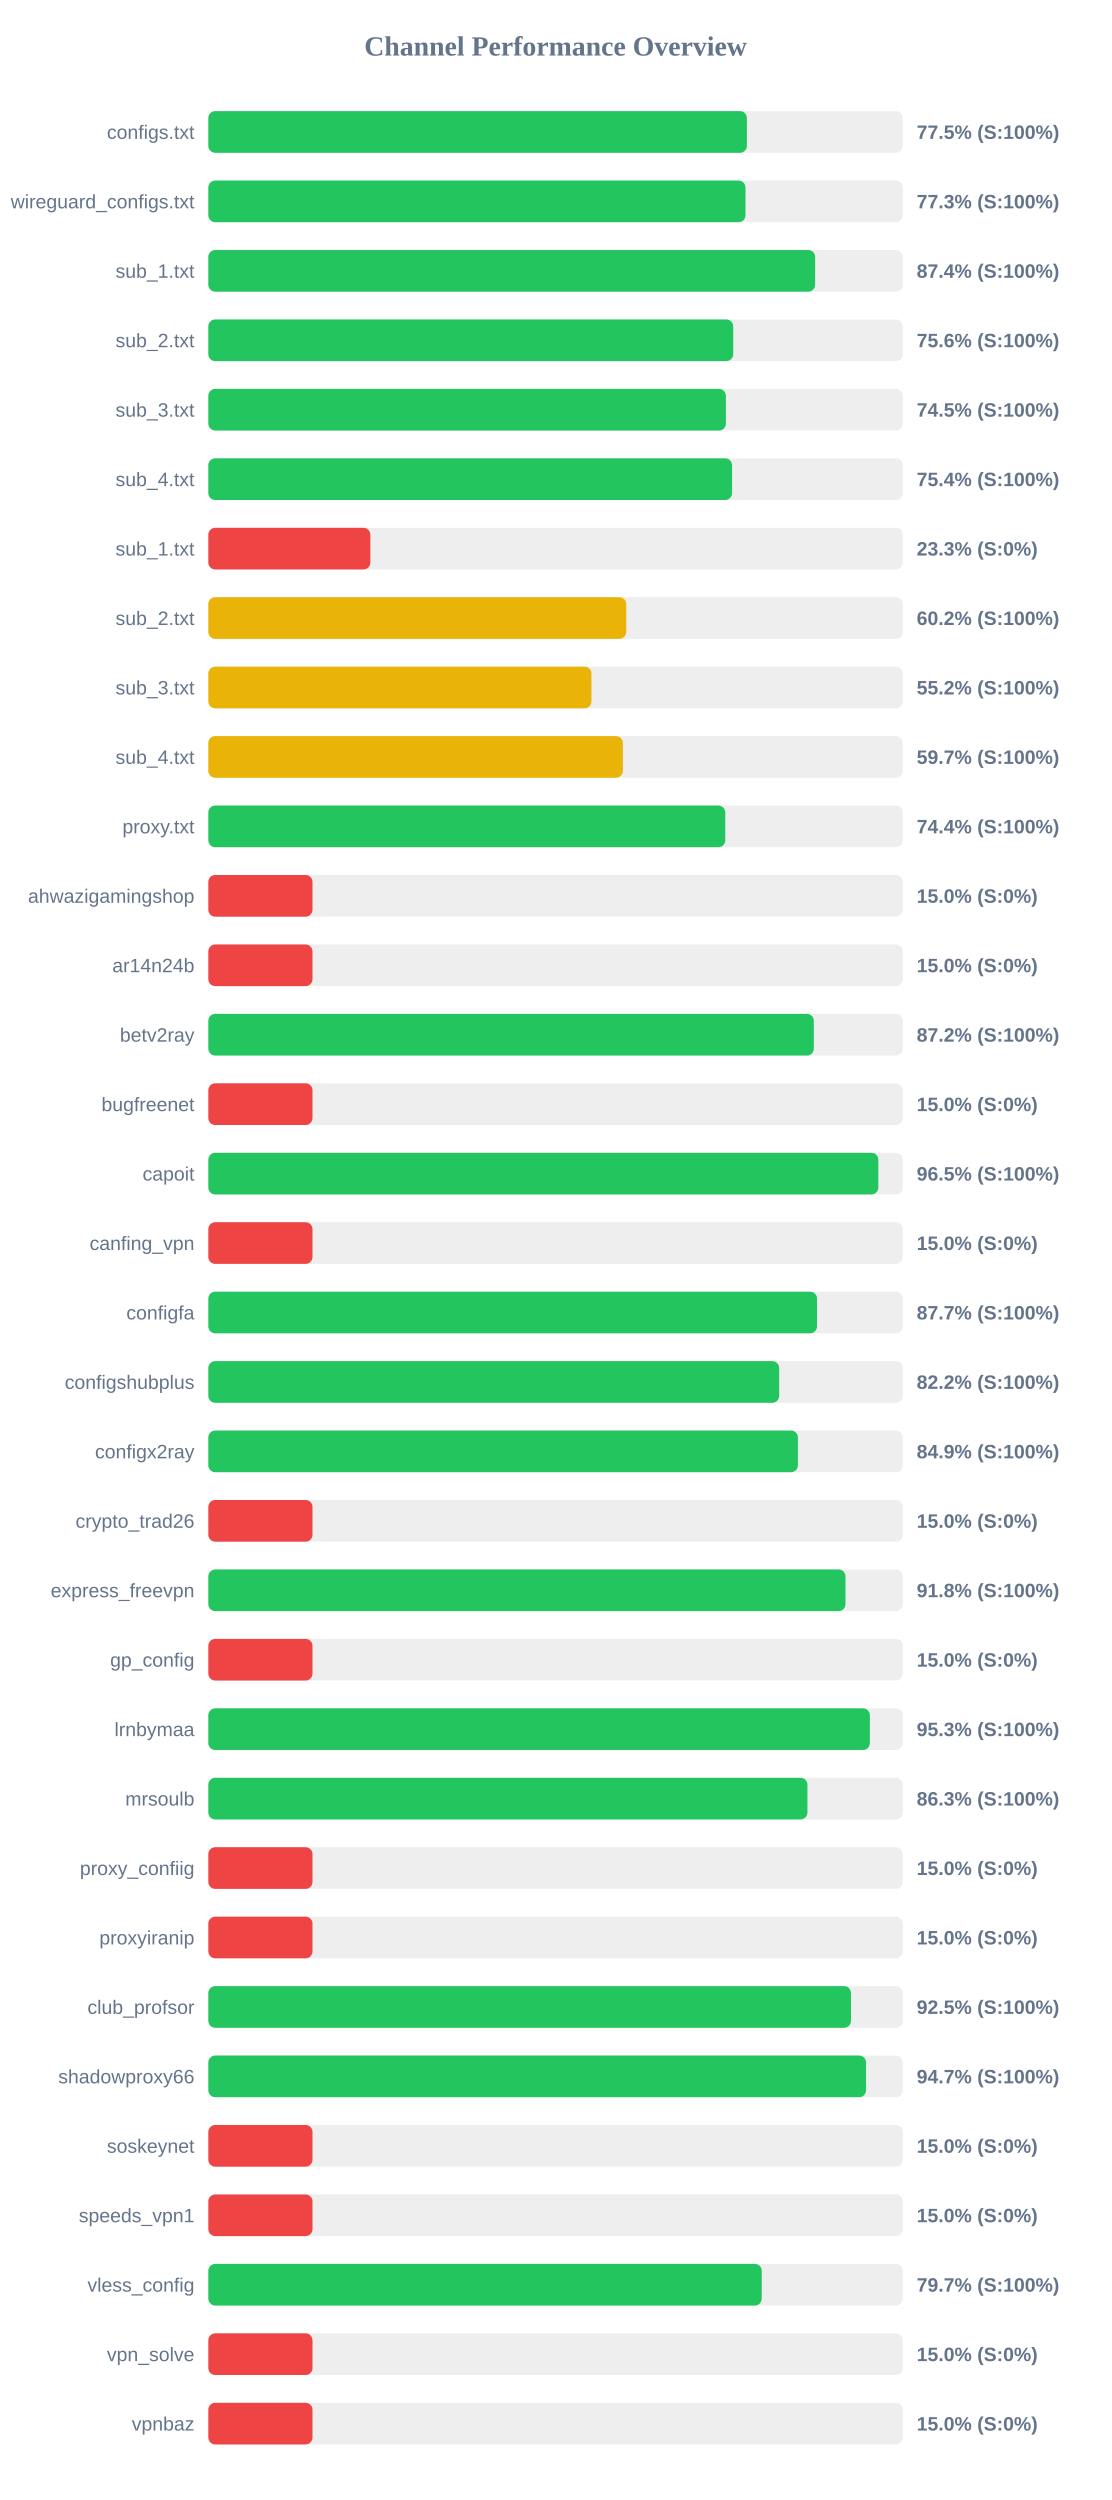
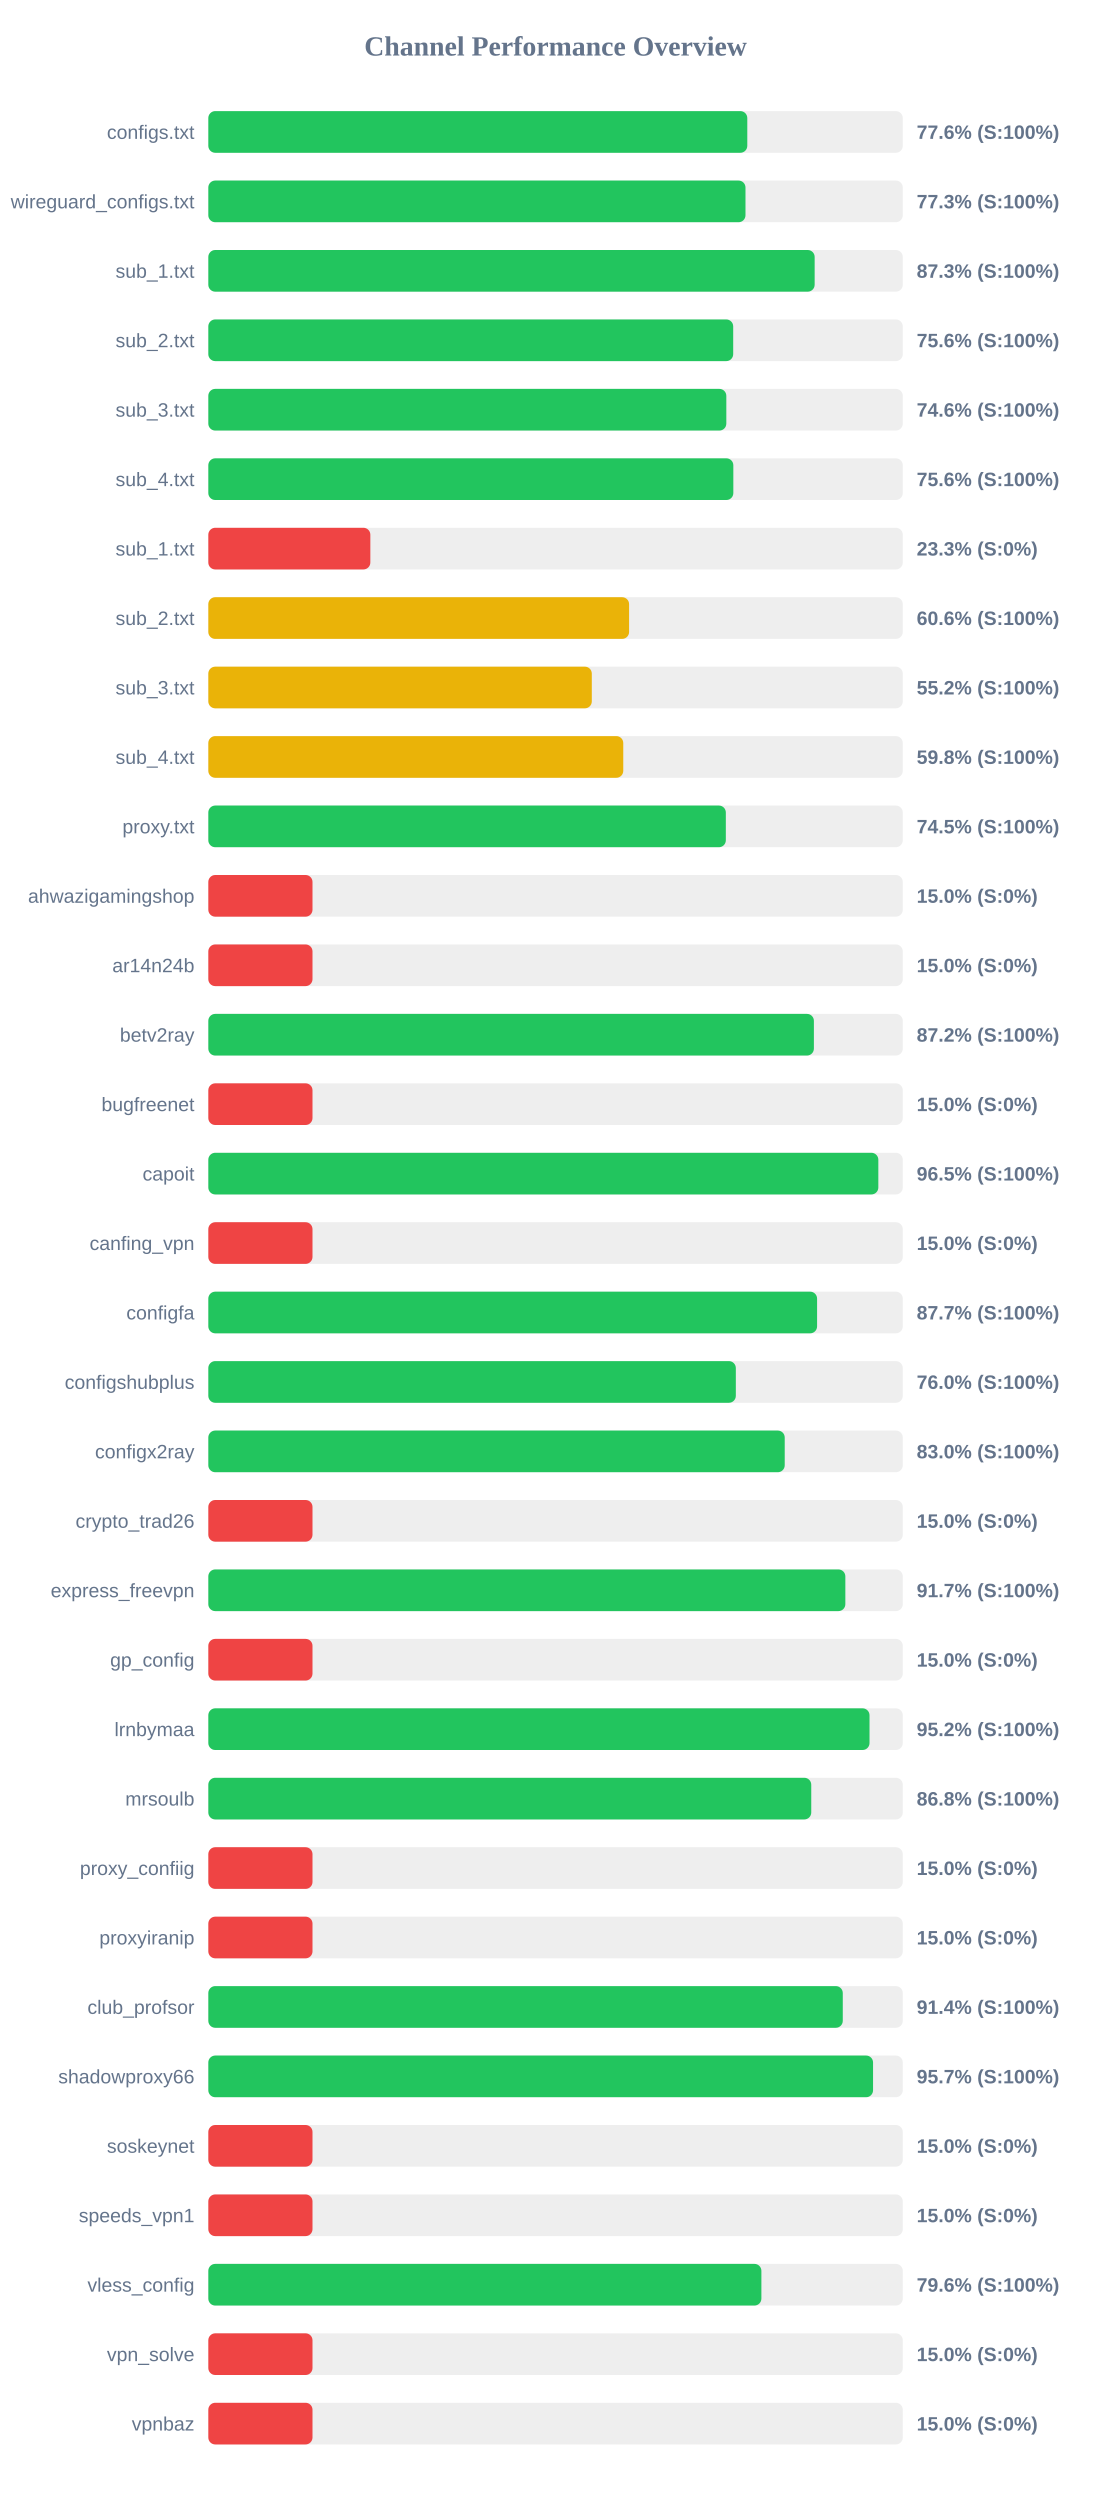
<svg xmlns="http://www.w3.org/2000/svg" width="800" height="1800" version="1.1">
  <style>
        .row { font: 14px Arial; fill: #64748b; }
        .score { font: bold 14px Arial; fill: #64748b; }
    </style>
  <text x="400" y="40" text-anchor="middle" font-size="20px" font-weight="bold" fill="#64748b">Channel Performance Overview</text>
  <rect x="150" y="80" width="500" height="30" fill="#eee" rx="5" />
-   <rect x="150" y="80" width="387.75" height="30" fill="#22c55e" rx="5" />
+   <rect x="150" y="80" width="388.05" height="30" fill="#22c55e" rx="5" />
  <text x="140" y="100" text-anchor="end" class="row">configs.txt</text>
-   <text x="660" y="100" text-anchor="start" class="score">77.5% (S:100%)</text>
+   <text x="660" y="100" text-anchor="start" class="score">77.6% (S:100%)</text>
  <rect x="150" y="130" width="500" height="30" fill="#eee" rx="5" />
  <rect x="150" y="130" width="386.75" height="30" fill="#22c55e" rx="5" />
  <text x="140" y="150" text-anchor="end" class="row">wireguard_configs.txt</text>
  <text x="660" y="150" text-anchor="start" class="score">77.3% (S:100%)</text>
  <rect x="150" y="180" width="500" height="30" fill="#eee" rx="5" />
-   <rect x="150" y="180" width="436.9" height="30" fill="#22c55e" rx="5" />
+   <rect x="150" y="180" width="436.55" height="30" fill="#22c55e" rx="5" />
  <text x="140" y="200" text-anchor="end" class="row">sub_1.txt</text>
-   <text x="660" y="200" text-anchor="start" class="score">87.4% (S:100%)</text>
+   <text x="660" y="200" text-anchor="start" class="score">87.3% (S:100%)</text>
  <rect x="150" y="230" width="500" height="30" fill="#eee" rx="5" />
  <rect x="150" y="230" width="377.9" height="30" fill="#22c55e" rx="5" />
  <text x="140" y="250" text-anchor="end" class="row">sub_2.txt</text>
  <text x="660" y="250" text-anchor="start" class="score">75.6% (S:100%)</text>
  <rect x="150" y="280" width="500" height="30" fill="#eee" rx="5" />
-   <rect x="150" y="280" width="372.65" height="30" fill="#22c55e" rx="5" />
+   <rect x="150" y="280" width="372.95" height="30" fill="#22c55e" rx="5" />
  <text x="140" y="300" text-anchor="end" class="row">sub_3.txt</text>
-   <text x="660" y="300" text-anchor="start" class="score">74.5% (S:100%)</text>
+   <text x="660" y="300" text-anchor="start" class="score">74.6% (S:100%)</text>
  <rect x="150" y="330" width="500" height="30" fill="#eee" rx="5" />
-   <rect x="150" y="330" width="377.1" height="30" fill="#22c55e" rx="5" />
+   <rect x="150" y="330" width="378.0" height="30" fill="#22c55e" rx="5" />
  <text x="140" y="350" text-anchor="end" class="row">sub_4.txt</text>
-   <text x="660" y="350" text-anchor="start" class="score">75.4% (S:100%)</text>
+   <text x="660" y="350" text-anchor="start" class="score">75.6% (S:100%)</text>
  <rect x="150" y="380" width="500" height="30" fill="#eee" rx="5" />
  <rect x="150" y="380" width="116.65" height="30" fill="#ef4444" rx="5" />
  <text x="140" y="400" text-anchor="end" class="row">sub_1.txt</text>
  <text x="660" y="400" text-anchor="start" class="score">23.3% (S:0%)</text>
  <rect x="150" y="430" width="500" height="30" fill="#eee" rx="5" />
-   <rect x="150" y="430" width="300.9" height="30" fill="#eab308" rx="5" />
+   <rect x="150" y="430" width="302.95" height="30" fill="#eab308" rx="5" />
  <text x="140" y="450" text-anchor="end" class="row">sub_2.txt</text>
-   <text x="660" y="450" text-anchor="start" class="score">60.2% (S:100%)</text>
+   <text x="660" y="450" text-anchor="start" class="score">60.6% (S:100%)</text>
  <rect x="150" y="480" width="500" height="30" fill="#eee" rx="5" />
-   <rect x="150" y="480" width="275.85" height="30" fill="#eab308" rx="5" />
+   <rect x="150" y="480" width="276.1" height="30" fill="#eab308" rx="5" />
  <text x="140" y="500" text-anchor="end" class="row">sub_3.txt</text>
  <text x="660" y="500" text-anchor="start" class="score">55.2% (S:100%)</text>
  <rect x="150" y="530" width="500" height="30" fill="#eee" rx="5" />
-   <rect x="150" y="530" width="298.45" height="30" fill="#eab308" rx="5" />
+   <rect x="150" y="530" width="298.75" height="30" fill="#eab308" rx="5" />
  <text x="140" y="550" text-anchor="end" class="row">sub_4.txt</text>
-   <text x="660" y="550" text-anchor="start" class="score">59.7% (S:100%)</text>
+   <text x="660" y="550" text-anchor="start" class="score">59.8% (S:100%)</text>
  <rect x="150" y="580" width="500" height="30" fill="#eee" rx="5" />
-   <rect x="150" y="580" width="372.2" height="30" fill="#22c55e" rx="5" />
+   <rect x="150" y="580" width="372.6" height="30" fill="#22c55e" rx="5" />
  <text x="140" y="600" text-anchor="end" class="row">proxy.txt</text>
-   <text x="660" y="600" text-anchor="start" class="score">74.4% (S:100%)</text>
+   <text x="660" y="600" text-anchor="start" class="score">74.5% (S:100%)</text>
  <rect x="150" y="630" width="500" height="30" fill="#eee" rx="5" />
  <rect x="150" y="630" width="75.0" height="30" fill="#ef4444" rx="5" />
  <text x="140" y="650" text-anchor="end" class="row">ahwazigamingshop</text>
  <text x="660" y="650" text-anchor="start" class="score">15.0% (S:0%)</text>
  <rect x="150" y="680" width="500" height="30" fill="#eee" rx="5" />
  <rect x="150" y="680" width="75.0" height="30" fill="#ef4444" rx="5" />
  <text x="140" y="700" text-anchor="end" class="row">ar14n24b</text>
  <text x="660" y="700" text-anchor="start" class="score">15.0% (S:0%)</text>
  <rect x="150" y="730" width="500" height="30" fill="#eee" rx="5" />
-   <rect x="150" y="730" width="435.95" height="30" fill="#22c55e" rx="5" />
+   <rect x="150" y="730" width="436.0" height="30" fill="#22c55e" rx="5" />
  <text x="140" y="750" text-anchor="end" class="row">betv2ray</text>
  <text x="660" y="750" text-anchor="start" class="score">87.2% (S:100%)</text>
  <rect x="150" y="780" width="500" height="30" fill="#eee" rx="5" />
  <rect x="150" y="780" width="75.0" height="30" fill="#ef4444" rx="5" />
  <text x="140" y="800" text-anchor="end" class="row">bugfreenet</text>
  <text x="660" y="800" text-anchor="start" class="score">15.0% (S:0%)</text>
  <rect x="150" y="830" width="500" height="30" fill="#eee" rx="5" />
  <rect x="150" y="830" width="482.4" height="30" fill="#22c55e" rx="5" />
  <text x="140" y="850" text-anchor="end" class="row">capoit</text>
  <text x="660" y="850" text-anchor="start" class="score">96.5% (S:100%)</text>
  <rect x="150" y="880" width="500" height="30" fill="#eee" rx="5" />
  <rect x="150" y="880" width="75.0" height="30" fill="#ef4444" rx="5" />
  <text x="140" y="900" text-anchor="end" class="row">canfing_vpn</text>
  <text x="660" y="900" text-anchor="start" class="score">15.0% (S:0%)</text>
  <rect x="150" y="930" width="500" height="30" fill="#eee" rx="5" />
-   <rect x="150" y="930" width="438.25" height="30" fill="#22c55e" rx="5" />
+   <rect x="150" y="930" width="438.3" height="30" fill="#22c55e" rx="5" />
  <text x="140" y="950" text-anchor="end" class="row">configfa</text>
  <text x="660" y="950" text-anchor="start" class="score">87.7% (S:100%)</text>
  <rect x="150" y="980" width="500" height="30" fill="#eee" rx="5" />
-   <rect x="150" y="980" width="411.0" height="30" fill="#22c55e" rx="5" />
+   <rect x="150" y="980" width="379.8" height="30" fill="#22c55e" rx="5" />
  <text x="140" y="1000" text-anchor="end" class="row">configshubplus</text>
-   <text x="660" y="1000" text-anchor="start" class="score">82.2% (S:100%)</text>
+   <text x="660" y="1000" text-anchor="start" class="score">76.0% (S:100%)</text>
  <rect x="150" y="1030" width="500" height="30" fill="#eee" rx="5" />
-   <rect x="150" y="1030" width="424.5" height="30" fill="#22c55e" rx="5" />
+   <rect x="150" y="1030" width="415.0" height="30" fill="#22c55e" rx="5" />
  <text x="140" y="1050" text-anchor="end" class="row">configx2ray</text>
-   <text x="660" y="1050" text-anchor="start" class="score">84.9% (S:100%)</text>
+   <text x="660" y="1050" text-anchor="start" class="score">83.0% (S:100%)</text>
  <rect x="150" y="1080" width="500" height="30" fill="#eee" rx="5" />
  <rect x="150" y="1080" width="75.0" height="30" fill="#ef4444" rx="5" />
  <text x="140" y="1100" text-anchor="end" class="row">crypto_trad26</text>
  <text x="660" y="1100" text-anchor="start" class="score">15.0% (S:0%)</text>
  <rect x="150" y="1130" width="500" height="30" fill="#eee" rx="5" />
-   <rect x="150" y="1130" width="458.75" height="30" fill="#22c55e" rx="5" />
+   <rect x="150" y="1130" width="458.65" height="30" fill="#22c55e" rx="5" />
  <text x="140" y="1150" text-anchor="end" class="row">express_freevpn</text>
-   <text x="660" y="1150" text-anchor="start" class="score">91.8% (S:100%)</text>
+   <text x="660" y="1150" text-anchor="start" class="score">91.7% (S:100%)</text>
  <rect x="150" y="1180" width="500" height="30" fill="#eee" rx="5" />
  <rect x="150" y="1180" width="75.0" height="30" fill="#ef4444" rx="5" />
  <text x="140" y="1200" text-anchor="end" class="row">gp_config</text>
  <text x="660" y="1200" text-anchor="start" class="score">15.0% (S:0%)</text>
  <rect x="150" y="1230" width="500" height="30" fill="#eee" rx="5" />
-   <rect x="150" y="1230" width="476.3" height="30" fill="#22c55e" rx="5" />
+   <rect x="150" y="1230" width="476.05" height="30" fill="#22c55e" rx="5" />
  <text x="140" y="1250" text-anchor="end" class="row">lrnbymaa</text>
-   <text x="660" y="1250" text-anchor="start" class="score">95.3% (S:100%)</text>
+   <text x="660" y="1250" text-anchor="start" class="score">95.2% (S:100%)</text>
  <rect x="150" y="1280" width="500" height="30" fill="#eee" rx="5" />
-   <rect x="150" y="1280" width="431.35" height="30" fill="#22c55e" rx="5" />
+   <rect x="150" y="1280" width="434.1" height="30" fill="#22c55e" rx="5" />
  <text x="140" y="1300" text-anchor="end" class="row">mrsoulb</text>
-   <text x="660" y="1300" text-anchor="start" class="score">86.3% (S:100%)</text>
+   <text x="660" y="1300" text-anchor="start" class="score">86.8% (S:100%)</text>
  <rect x="150" y="1330" width="500" height="30" fill="#eee" rx="5" />
  <rect x="150" y="1330" width="75.0" height="30" fill="#ef4444" rx="5" />
  <text x="140" y="1350" text-anchor="end" class="row">proxy_confiig</text>
  <text x="660" y="1350" text-anchor="start" class="score">15.0% (S:0%)</text>
  <rect x="150" y="1380" width="500" height="30" fill="#eee" rx="5" />
  <rect x="150" y="1380" width="75.0" height="30" fill="#ef4444" rx="5" />
  <text x="140" y="1400" text-anchor="end" class="row">proxyiranip</text>
  <text x="660" y="1400" text-anchor="start" class="score">15.0% (S:0%)</text>
  <rect x="150" y="1430" width="500" height="30" fill="#eee" rx="5" />
-   <rect x="150" y="1430" width="462.7" height="30" fill="#22c55e" rx="5" />
+   <rect x="150" y="1430" width="456.8" height="30" fill="#22c55e" rx="5" />
  <text x="140" y="1450" text-anchor="end" class="row">club_profsor</text>
-   <text x="660" y="1450" text-anchor="start" class="score">92.5% (S:100%)</text>
+   <text x="660" y="1450" text-anchor="start" class="score">91.4% (S:100%)</text>
  <rect x="150" y="1480" width="500" height="30" fill="#eee" rx="5" />
-   <rect x="150" y="1480" width="473.55" height="30" fill="#22c55e" rx="5" />
+   <rect x="150" y="1480" width="478.6" height="30" fill="#22c55e" rx="5" />
  <text x="140" y="1500" text-anchor="end" class="row">shadowproxy66</text>
-   <text x="660" y="1500" text-anchor="start" class="score">94.7% (S:100%)</text>
+   <text x="660" y="1500" text-anchor="start" class="score">95.7% (S:100%)</text>
  <rect x="150" y="1530" width="500" height="30" fill="#eee" rx="5" />
  <rect x="150" y="1530" width="75.0" height="30" fill="#ef4444" rx="5" />
  <text x="140" y="1550" text-anchor="end" class="row">soskeynet</text>
  <text x="660" y="1550" text-anchor="start" class="score">15.0% (S:0%)</text>
  <rect x="150" y="1580" width="500" height="30" fill="#eee" rx="5" />
  <rect x="150" y="1580" width="75.0" height="30" fill="#ef4444" rx="5" />
  <text x="140" y="1600" text-anchor="end" class="row">speeds_vpn1</text>
  <text x="660" y="1600" text-anchor="start" class="score">15.0% (S:0%)</text>
  <rect x="150" y="1630" width="500" height="30" fill="#eee" rx="5" />
-   <rect x="150" y="1630" width="398.45" height="30" fill="#22c55e" rx="5" />
+   <rect x="150" y="1630" width="398.2" height="30" fill="#22c55e" rx="5" />
  <text x="140" y="1650" text-anchor="end" class="row">vless_config</text>
-   <text x="660" y="1650" text-anchor="start" class="score">79.7% (S:100%)</text>
+   <text x="660" y="1650" text-anchor="start" class="score">79.6% (S:100%)</text>
  <rect x="150" y="1680" width="500" height="30" fill="#eee" rx="5" />
  <rect x="150" y="1680" width="75.0" height="30" fill="#ef4444" rx="5" />
  <text x="140" y="1700" text-anchor="end" class="row">vpn_solve</text>
  <text x="660" y="1700" text-anchor="start" class="score">15.0% (S:0%)</text>
  <rect x="150" y="1730" width="500" height="30" fill="#eee" rx="5" />
  <rect x="150" y="1730" width="75.0" height="30" fill="#ef4444" rx="5" />
  <text x="140" y="1750" text-anchor="end" class="row">vpnbaz</text>
  <text x="660" y="1750" text-anchor="start" class="score">15.0% (S:0%)</text>
</svg>
